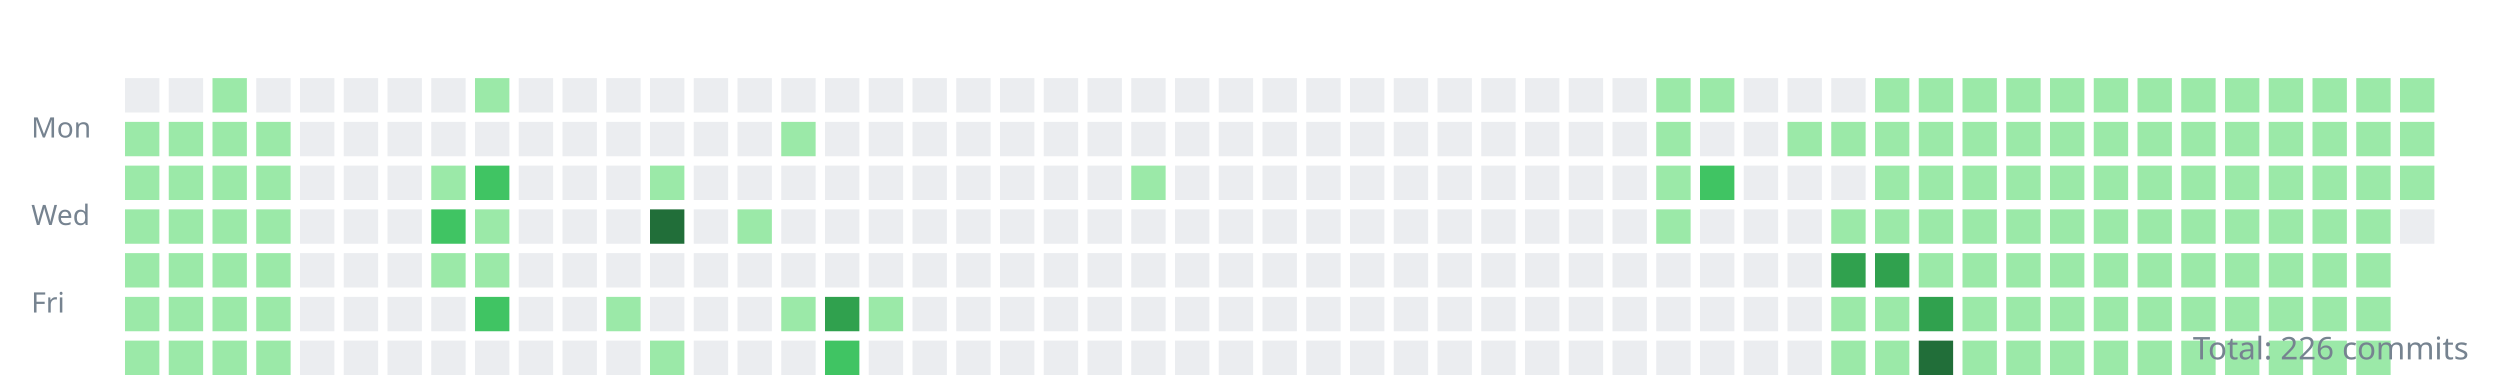
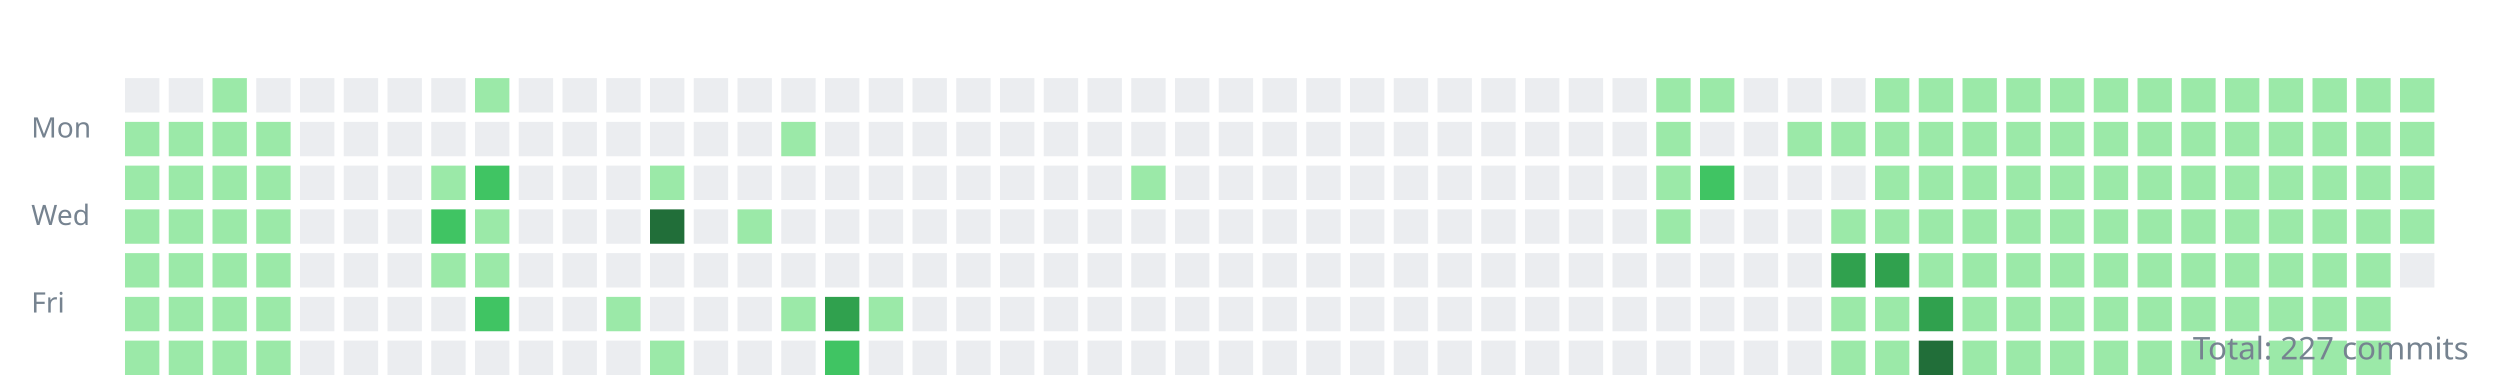
<svg xmlns="http://www.w3.org/2000/svg" width="800" height="120">
  <style>.day{outline:1px solid rgba(27,31,35,0.06);}text{font:9px sans-serif;fill:#768390;}</style>
  <g transform="translate(10,10)">
    <text y="34">Mon</text>
    <text y="62">Wed</text>
    <text y="90">Fri</text>
    <rect class="day" width="11" height="11" x="30" y="15" fill="#ebedf0" />
    <rect class="day" width="11" height="11" x="30" y="29" fill="#9be9a8" />
    <rect class="day" width="11" height="11" x="30" y="43" fill="#9be9a8" />
    <rect class="day" width="11" height="11" x="30" y="57" fill="#9be9a8" />
    <rect class="day" width="11" height="11" x="30" y="71" fill="#9be9a8" />
    <rect class="day" width="11" height="11" x="30" y="85" fill="#9be9a8" />
    <rect class="day" width="11" height="11" x="30" y="99" fill="#9be9a8" />
    <rect class="day" width="11" height="11" x="44" y="15" fill="#ebedf0" />
    <rect class="day" width="11" height="11" x="44" y="29" fill="#9be9a8" />
    <rect class="day" width="11" height="11" x="44" y="43" fill="#9be9a8" />
    <rect class="day" width="11" height="11" x="44" y="57" fill="#9be9a8" />
    <rect class="day" width="11" height="11" x="44" y="71" fill="#9be9a8" />
    <rect class="day" width="11" height="11" x="44" y="85" fill="#9be9a8" />
    <rect class="day" width="11" height="11" x="44" y="99" fill="#9be9a8" />
    <rect class="day" width="11" height="11" x="58" y="15" fill="#9be9a8" />
    <rect class="day" width="11" height="11" x="58" y="29" fill="#9be9a8" />
    <rect class="day" width="11" height="11" x="58" y="43" fill="#9be9a8" />
    <rect class="day" width="11" height="11" x="58" y="57" fill="#9be9a8" />
    <rect class="day" width="11" height="11" x="58" y="71" fill="#9be9a8" />
    <rect class="day" width="11" height="11" x="58" y="85" fill="#9be9a8" />
    <rect class="day" width="11" height="11" x="58" y="99" fill="#9be9a8" />
    <rect class="day" width="11" height="11" x="72" y="15" fill="#ebedf0" />
    <rect class="day" width="11" height="11" x="72" y="29" fill="#9be9a8" />
    <rect class="day" width="11" height="11" x="72" y="43" fill="#9be9a8" />
    <rect class="day" width="11" height="11" x="72" y="57" fill="#9be9a8" />
    <rect class="day" width="11" height="11" x="72" y="71" fill="#9be9a8" />
    <rect class="day" width="11" height="11" x="72" y="85" fill="#9be9a8" />
    <rect class="day" width="11" height="11" x="72" y="99" fill="#9be9a8" />
    <rect class="day" width="11" height="11" x="86" y="15" fill="#ebedf0" />
    <rect class="day" width="11" height="11" x="86" y="29" fill="#ebedf0" />
    <rect class="day" width="11" height="11" x="86" y="43" fill="#ebedf0" />
    <rect class="day" width="11" height="11" x="86" y="57" fill="#ebedf0" />
    <rect class="day" width="11" height="11" x="86" y="71" fill="#ebedf0" />
    <rect class="day" width="11" height="11" x="86" y="85" fill="#ebedf0" />
    <rect class="day" width="11" height="11" x="86" y="99" fill="#ebedf0" />
    <rect class="day" width="11" height="11" x="100" y="15" fill="#ebedf0" />
    <rect class="day" width="11" height="11" x="100" y="29" fill="#ebedf0" />
    <rect class="day" width="11" height="11" x="100" y="43" fill="#ebedf0" />
    <rect class="day" width="11" height="11" x="100" y="57" fill="#ebedf0" />
    <rect class="day" width="11" height="11" x="100" y="71" fill="#ebedf0" />
    <rect class="day" width="11" height="11" x="100" y="85" fill="#ebedf0" />
    <rect class="day" width="11" height="11" x="100" y="99" fill="#ebedf0" />
    <rect class="day" width="11" height="11" x="114" y="15" fill="#ebedf0" />
    <rect class="day" width="11" height="11" x="114" y="29" fill="#ebedf0" />
    <rect class="day" width="11" height="11" x="114" y="43" fill="#ebedf0" />
    <rect class="day" width="11" height="11" x="114" y="57" fill="#ebedf0" />
    <rect class="day" width="11" height="11" x="114" y="71" fill="#ebedf0" />
    <rect class="day" width="11" height="11" x="114" y="85" fill="#ebedf0" />
    <rect class="day" width="11" height="11" x="114" y="99" fill="#ebedf0" />
    <rect class="day" width="11" height="11" x="128" y="15" fill="#ebedf0" />
    <rect class="day" width="11" height="11" x="128" y="29" fill="#ebedf0" />
    <rect class="day" width="11" height="11" x="128" y="43" fill="#9be9a8" />
    <rect class="day" width="11" height="11" x="128" y="57" fill="#40c463" />
    <rect class="day" width="11" height="11" x="128" y="71" fill="#9be9a8" />
    <rect class="day" width="11" height="11" x="128" y="85" fill="#ebedf0" />
    <rect class="day" width="11" height="11" x="128" y="99" fill="#ebedf0" />
    <rect class="day" width="11" height="11" x="142" y="15" fill="#9be9a8" />
    <rect class="day" width="11" height="11" x="142" y="29" fill="#ebedf0" />
    <rect class="day" width="11" height="11" x="142" y="43" fill="#40c463" />
    <rect class="day" width="11" height="11" x="142" y="57" fill="#9be9a8" />
    <rect class="day" width="11" height="11" x="142" y="71" fill="#9be9a8" />
    <rect class="day" width="11" height="11" x="142" y="85" fill="#40c463" />
    <rect class="day" width="11" height="11" x="142" y="99" fill="#ebedf0" />
    <rect class="day" width="11" height="11" x="156" y="15" fill="#ebedf0" />
    <rect class="day" width="11" height="11" x="156" y="29" fill="#ebedf0" />
    <rect class="day" width="11" height="11" x="156" y="43" fill="#ebedf0" />
    <rect class="day" width="11" height="11" x="156" y="57" fill="#ebedf0" />
    <rect class="day" width="11" height="11" x="156" y="71" fill="#ebedf0" />
    <rect class="day" width="11" height="11" x="156" y="85" fill="#ebedf0" />
    <rect class="day" width="11" height="11" x="156" y="99" fill="#ebedf0" />
    <rect class="day" width="11" height="11" x="170" y="15" fill="#ebedf0" />
    <rect class="day" width="11" height="11" x="170" y="29" fill="#ebedf0" />
    <rect class="day" width="11" height="11" x="170" y="43" fill="#ebedf0" />
    <rect class="day" width="11" height="11" x="170" y="57" fill="#ebedf0" />
    <rect class="day" width="11" height="11" x="170" y="71" fill="#ebedf0" />
    <rect class="day" width="11" height="11" x="170" y="85" fill="#ebedf0" />
    <rect class="day" width="11" height="11" x="170" y="99" fill="#ebedf0" />
    <rect class="day" width="11" height="11" x="184" y="15" fill="#ebedf0" />
    <rect class="day" width="11" height="11" x="184" y="29" fill="#ebedf0" />
    <rect class="day" width="11" height="11" x="184" y="43" fill="#ebedf0" />
    <rect class="day" width="11" height="11" x="184" y="57" fill="#ebedf0" />
    <rect class="day" width="11" height="11" x="184" y="71" fill="#ebedf0" />
    <rect class="day" width="11" height="11" x="184" y="85" fill="#9be9a8" />
    <rect class="day" width="11" height="11" x="184" y="99" fill="#ebedf0" />
    <rect class="day" width="11" height="11" x="198" y="15" fill="#ebedf0" />
    <rect class="day" width="11" height="11" x="198" y="29" fill="#ebedf0" />
    <rect class="day" width="11" height="11" x="198" y="43" fill="#9be9a8" />
    <rect class="day" width="11" height="11" x="198" y="57" fill="#216e39" />
    <rect class="day" width="11" height="11" x="198" y="71" fill="#ebedf0" />
    <rect class="day" width="11" height="11" x="198" y="85" fill="#ebedf0" />
    <rect class="day" width="11" height="11" x="198" y="99" fill="#9be9a8" />
    <rect class="day" width="11" height="11" x="212" y="15" fill="#ebedf0" />
    <rect class="day" width="11" height="11" x="212" y="29" fill="#ebedf0" />
    <rect class="day" width="11" height="11" x="212" y="43" fill="#ebedf0" />
    <rect class="day" width="11" height="11" x="212" y="57" fill="#ebedf0" />
    <rect class="day" width="11" height="11" x="212" y="71" fill="#ebedf0" />
    <rect class="day" width="11" height="11" x="212" y="85" fill="#ebedf0" />
    <rect class="day" width="11" height="11" x="212" y="99" fill="#ebedf0" />
    <rect class="day" width="11" height="11" x="226" y="15" fill="#ebedf0" />
    <rect class="day" width="11" height="11" x="226" y="29" fill="#ebedf0" />
    <rect class="day" width="11" height="11" x="226" y="43" fill="#ebedf0" />
    <rect class="day" width="11" height="11" x="226" y="57" fill="#9be9a8" />
    <rect class="day" width="11" height="11" x="226" y="71" fill="#ebedf0" />
    <rect class="day" width="11" height="11" x="226" y="85" fill="#ebedf0" />
    <rect class="day" width="11" height="11" x="226" y="99" fill="#ebedf0" />
    <rect class="day" width="11" height="11" x="240" y="15" fill="#ebedf0" />
    <rect class="day" width="11" height="11" x="240" y="29" fill="#9be9a8" />
    <rect class="day" width="11" height="11" x="240" y="43" fill="#ebedf0" />
    <rect class="day" width="11" height="11" x="240" y="57" fill="#ebedf0" />
    <rect class="day" width="11" height="11" x="240" y="71" fill="#ebedf0" />
    <rect class="day" width="11" height="11" x="240" y="85" fill="#9be9a8" />
    <rect class="day" width="11" height="11" x="240" y="99" fill="#ebedf0" />
    <rect class="day" width="11" height="11" x="254" y="15" fill="#ebedf0" />
    <rect class="day" width="11" height="11" x="254" y="29" fill="#ebedf0" />
    <rect class="day" width="11" height="11" x="254" y="43" fill="#ebedf0" />
    <rect class="day" width="11" height="11" x="254" y="57" fill="#ebedf0" />
    <rect class="day" width="11" height="11" x="254" y="71" fill="#ebedf0" />
    <rect class="day" width="11" height="11" x="254" y="85" fill="#30a14e" />
    <rect class="day" width="11" height="11" x="254" y="99" fill="#40c463" />
    <rect class="day" width="11" height="11" x="268" y="15" fill="#ebedf0" />
    <rect class="day" width="11" height="11" x="268" y="29" fill="#ebedf0" />
    <rect class="day" width="11" height="11" x="268" y="43" fill="#ebedf0" />
    <rect class="day" width="11" height="11" x="268" y="57" fill="#ebedf0" />
    <rect class="day" width="11" height="11" x="268" y="71" fill="#ebedf0" />
    <rect class="day" width="11" height="11" x="268" y="85" fill="#9be9a8" />
    <rect class="day" width="11" height="11" x="268" y="99" fill="#ebedf0" />
    <rect class="day" width="11" height="11" x="282" y="15" fill="#ebedf0" />
    <rect class="day" width="11" height="11" x="282" y="29" fill="#ebedf0" />
    <rect class="day" width="11" height="11" x="282" y="43" fill="#ebedf0" />
    <rect class="day" width="11" height="11" x="282" y="57" fill="#ebedf0" />
    <rect class="day" width="11" height="11" x="282" y="71" fill="#ebedf0" />
    <rect class="day" width="11" height="11" x="282" y="85" fill="#ebedf0" />
    <rect class="day" width="11" height="11" x="282" y="99" fill="#ebedf0" />
    <rect class="day" width="11" height="11" x="296" y="15" fill="#ebedf0" />
    <rect class="day" width="11" height="11" x="296" y="29" fill="#ebedf0" />
    <rect class="day" width="11" height="11" x="296" y="43" fill="#ebedf0" />
    <rect class="day" width="11" height="11" x="296" y="57" fill="#ebedf0" />
    <rect class="day" width="11" height="11" x="296" y="71" fill="#ebedf0" />
    <rect class="day" width="11" height="11" x="296" y="85" fill="#ebedf0" />
    <rect class="day" width="11" height="11" x="296" y="99" fill="#ebedf0" />
    <rect class="day" width="11" height="11" x="310" y="15" fill="#ebedf0" />
    <rect class="day" width="11" height="11" x="310" y="29" fill="#ebedf0" />
    <rect class="day" width="11" height="11" x="310" y="43" fill="#ebedf0" />
    <rect class="day" width="11" height="11" x="310" y="57" fill="#ebedf0" />
    <rect class="day" width="11" height="11" x="310" y="71" fill="#ebedf0" />
    <rect class="day" width="11" height="11" x="310" y="85" fill="#ebedf0" />
    <rect class="day" width="11" height="11" x="310" y="99" fill="#ebedf0" />
    <rect class="day" width="11" height="11" x="324" y="15" fill="#ebedf0" />
    <rect class="day" width="11" height="11" x="324" y="29" fill="#ebedf0" />
    <rect class="day" width="11" height="11" x="324" y="43" fill="#ebedf0" />
    <rect class="day" width="11" height="11" x="324" y="57" fill="#ebedf0" />
    <rect class="day" width="11" height="11" x="324" y="71" fill="#ebedf0" />
    <rect class="day" width="11" height="11" x="324" y="85" fill="#ebedf0" />
    <rect class="day" width="11" height="11" x="324" y="99" fill="#ebedf0" />
    <rect class="day" width="11" height="11" x="338" y="15" fill="#ebedf0" />
    <rect class="day" width="11" height="11" x="338" y="29" fill="#ebedf0" />
    <rect class="day" width="11" height="11" x="338" y="43" fill="#ebedf0" />
    <rect class="day" width="11" height="11" x="338" y="57" fill="#ebedf0" />
    <rect class="day" width="11" height="11" x="338" y="71" fill="#ebedf0" />
    <rect class="day" width="11" height="11" x="338" y="85" fill="#ebedf0" />
    <rect class="day" width="11" height="11" x="338" y="99" fill="#ebedf0" />
    <rect class="day" width="11" height="11" x="352" y="15" fill="#ebedf0" />
    <rect class="day" width="11" height="11" x="352" y="29" fill="#ebedf0" />
    <rect class="day" width="11" height="11" x="352" y="43" fill="#9be9a8" />
    <rect class="day" width="11" height="11" x="352" y="57" fill="#ebedf0" />
    <rect class="day" width="11" height="11" x="352" y="71" fill="#ebedf0" />
    <rect class="day" width="11" height="11" x="352" y="85" fill="#ebedf0" />
    <rect class="day" width="11" height="11" x="352" y="99" fill="#ebedf0" />
    <rect class="day" width="11" height="11" x="366" y="15" fill="#ebedf0" />
    <rect class="day" width="11" height="11" x="366" y="29" fill="#ebedf0" />
    <rect class="day" width="11" height="11" x="366" y="43" fill="#ebedf0" />
    <rect class="day" width="11" height="11" x="366" y="57" fill="#ebedf0" />
    <rect class="day" width="11" height="11" x="366" y="71" fill="#ebedf0" />
    <rect class="day" width="11" height="11" x="366" y="85" fill="#ebedf0" />
    <rect class="day" width="11" height="11" x="366" y="99" fill="#ebedf0" />
    <rect class="day" width="11" height="11" x="380" y="15" fill="#ebedf0" />
    <rect class="day" width="11" height="11" x="380" y="29" fill="#ebedf0" />
    <rect class="day" width="11" height="11" x="380" y="43" fill="#ebedf0" />
    <rect class="day" width="11" height="11" x="380" y="57" fill="#ebedf0" />
    <rect class="day" width="11" height="11" x="380" y="71" fill="#ebedf0" />
    <rect class="day" width="11" height="11" x="380" y="85" fill="#ebedf0" />
    <rect class="day" width="11" height="11" x="380" y="99" fill="#ebedf0" />
    <rect class="day" width="11" height="11" x="394" y="15" fill="#ebedf0" />
    <rect class="day" width="11" height="11" x="394" y="29" fill="#ebedf0" />
    <rect class="day" width="11" height="11" x="394" y="43" fill="#ebedf0" />
    <rect class="day" width="11" height="11" x="394" y="57" fill="#ebedf0" />
    <rect class="day" width="11" height="11" x="394" y="71" fill="#ebedf0" />
    <rect class="day" width="11" height="11" x="394" y="85" fill="#ebedf0" />
    <rect class="day" width="11" height="11" x="394" y="99" fill="#ebedf0" />
    <rect class="day" width="11" height="11" x="408" y="15" fill="#ebedf0" />
    <rect class="day" width="11" height="11" x="408" y="29" fill="#ebedf0" />
    <rect class="day" width="11" height="11" x="408" y="43" fill="#ebedf0" />
    <rect class="day" width="11" height="11" x="408" y="57" fill="#ebedf0" />
    <rect class="day" width="11" height="11" x="408" y="71" fill="#ebedf0" />
    <rect class="day" width="11" height="11" x="408" y="85" fill="#ebedf0" />
    <rect class="day" width="11" height="11" x="408" y="99" fill="#ebedf0" />
    <rect class="day" width="11" height="11" x="422" y="15" fill="#ebedf0" />
    <rect class="day" width="11" height="11" x="422" y="29" fill="#ebedf0" />
    <rect class="day" width="11" height="11" x="422" y="43" fill="#ebedf0" />
    <rect class="day" width="11" height="11" x="422" y="57" fill="#ebedf0" />
    <rect class="day" width="11" height="11" x="422" y="71" fill="#ebedf0" />
    <rect class="day" width="11" height="11" x="422" y="85" fill="#ebedf0" />
    <rect class="day" width="11" height="11" x="422" y="99" fill="#ebedf0" />
    <rect class="day" width="11" height="11" x="436" y="15" fill="#ebedf0" />
    <rect class="day" width="11" height="11" x="436" y="29" fill="#ebedf0" />
    <rect class="day" width="11" height="11" x="436" y="43" fill="#ebedf0" />
    <rect class="day" width="11" height="11" x="436" y="57" fill="#ebedf0" />
    <rect class="day" width="11" height="11" x="436" y="71" fill="#ebedf0" />
    <rect class="day" width="11" height="11" x="436" y="85" fill="#ebedf0" />
    <rect class="day" width="11" height="11" x="436" y="99" fill="#ebedf0" />
    <rect class="day" width="11" height="11" x="450" y="15" fill="#ebedf0" />
    <rect class="day" width="11" height="11" x="450" y="29" fill="#ebedf0" />
    <rect class="day" width="11" height="11" x="450" y="43" fill="#ebedf0" />
    <rect class="day" width="11" height="11" x="450" y="57" fill="#ebedf0" />
    <rect class="day" width="11" height="11" x="450" y="71" fill="#ebedf0" />
    <rect class="day" width="11" height="11" x="450" y="85" fill="#ebedf0" />
    <rect class="day" width="11" height="11" x="450" y="99" fill="#ebedf0" />
    <rect class="day" width="11" height="11" x="464" y="15" fill="#ebedf0" />
    <rect class="day" width="11" height="11" x="464" y="29" fill="#ebedf0" />
    <rect class="day" width="11" height="11" x="464" y="43" fill="#ebedf0" />
    <rect class="day" width="11" height="11" x="464" y="57" fill="#ebedf0" />
    <rect class="day" width="11" height="11" x="464" y="71" fill="#ebedf0" />
    <rect class="day" width="11" height="11" x="464" y="85" fill="#ebedf0" />
    <rect class="day" width="11" height="11" x="464" y="99" fill="#ebedf0" />
    <rect class="day" width="11" height="11" x="478" y="15" fill="#ebedf0" />
    <rect class="day" width="11" height="11" x="478" y="29" fill="#ebedf0" />
    <rect class="day" width="11" height="11" x="478" y="43" fill="#ebedf0" />
    <rect class="day" width="11" height="11" x="478" y="57" fill="#ebedf0" />
    <rect class="day" width="11" height="11" x="478" y="71" fill="#ebedf0" />
    <rect class="day" width="11" height="11" x="478" y="85" fill="#ebedf0" />
    <rect class="day" width="11" height="11" x="478" y="99" fill="#ebedf0" />
    <rect class="day" width="11" height="11" x="492" y="15" fill="#ebedf0" />
    <rect class="day" width="11" height="11" x="492" y="29" fill="#ebedf0" />
    <rect class="day" width="11" height="11" x="492" y="43" fill="#ebedf0" />
    <rect class="day" width="11" height="11" x="492" y="57" fill="#ebedf0" />
    <rect class="day" width="11" height="11" x="492" y="71" fill="#ebedf0" />
    <rect class="day" width="11" height="11" x="492" y="85" fill="#ebedf0" />
    <rect class="day" width="11" height="11" x="492" y="99" fill="#ebedf0" />
    <rect class="day" width="11" height="11" x="506" y="15" fill="#ebedf0" />
    <rect class="day" width="11" height="11" x="506" y="29" fill="#ebedf0" />
    <rect class="day" width="11" height="11" x="506" y="43" fill="#ebedf0" />
    <rect class="day" width="11" height="11" x="506" y="57" fill="#ebedf0" />
    <rect class="day" width="11" height="11" x="506" y="71" fill="#ebedf0" />
    <rect class="day" width="11" height="11" x="506" y="85" fill="#ebedf0" />
    <rect class="day" width="11" height="11" x="506" y="99" fill="#ebedf0" />
    <rect class="day" width="11" height="11" x="520" y="15" fill="#9be9a8" />
    <rect class="day" width="11" height="11" x="520" y="29" fill="#9be9a8" />
    <rect class="day" width="11" height="11" x="520" y="43" fill="#9be9a8" />
    <rect class="day" width="11" height="11" x="520" y="57" fill="#9be9a8" />
    <rect class="day" width="11" height="11" x="520" y="71" fill="#ebedf0" />
    <rect class="day" width="11" height="11" x="520" y="85" fill="#ebedf0" />
    <rect class="day" width="11" height="11" x="520" y="99" fill="#ebedf0" />
    <rect class="day" width="11" height="11" x="534" y="15" fill="#9be9a8" />
    <rect class="day" width="11" height="11" x="534" y="29" fill="#ebedf0" />
    <rect class="day" width="11" height="11" x="534" y="43" fill="#40c463" />
    <rect class="day" width="11" height="11" x="534" y="57" fill="#ebedf0" />
    <rect class="day" width="11" height="11" x="534" y="71" fill="#ebedf0" />
    <rect class="day" width="11" height="11" x="534" y="85" fill="#ebedf0" />
    <rect class="day" width="11" height="11" x="534" y="99" fill="#ebedf0" />
    <rect class="day" width="11" height="11" x="548" y="15" fill="#ebedf0" />
    <rect class="day" width="11" height="11" x="548" y="29" fill="#ebedf0" />
    <rect class="day" width="11" height="11" x="548" y="43" fill="#ebedf0" />
    <rect class="day" width="11" height="11" x="548" y="57" fill="#ebedf0" />
    <rect class="day" width="11" height="11" x="548" y="71" fill="#ebedf0" />
    <rect class="day" width="11" height="11" x="548" y="85" fill="#ebedf0" />
    <rect class="day" width="11" height="11" x="548" y="99" fill="#ebedf0" />
    <rect class="day" width="11" height="11" x="562" y="15" fill="#ebedf0" />
    <rect class="day" width="11" height="11" x="562" y="29" fill="#9be9a8" />
    <rect class="day" width="11" height="11" x="562" y="43" fill="#ebedf0" />
    <rect class="day" width="11" height="11" x="562" y="57" fill="#ebedf0" />
    <rect class="day" width="11" height="11" x="562" y="71" fill="#ebedf0" />
    <rect class="day" width="11" height="11" x="562" y="85" fill="#ebedf0" />
    <rect class="day" width="11" height="11" x="562" y="99" fill="#ebedf0" />
    <rect class="day" width="11" height="11" x="576" y="15" fill="#ebedf0" />
    <rect class="day" width="11" height="11" x="576" y="29" fill="#9be9a8" />
    <rect class="day" width="11" height="11" x="576" y="43" fill="#ebedf0" />
    <rect class="day" width="11" height="11" x="576" y="57" fill="#9be9a8" />
    <rect class="day" width="11" height="11" x="576" y="71" fill="#30a14e" />
    <rect class="day" width="11" height="11" x="576" y="85" fill="#9be9a8" />
    <rect class="day" width="11" height="11" x="576" y="99" fill="#9be9a8" />
    <rect class="day" width="11" height="11" x="590" y="15" fill="#9be9a8" />
    <rect class="day" width="11" height="11" x="590" y="29" fill="#9be9a8" />
    <rect class="day" width="11" height="11" x="590" y="43" fill="#9be9a8" />
    <rect class="day" width="11" height="11" x="590" y="57" fill="#9be9a8" />
    <rect class="day" width="11" height="11" x="590" y="71" fill="#30a14e" />
    <rect class="day" width="11" height="11" x="590" y="85" fill="#9be9a8" />
    <rect class="day" width="11" height="11" x="590" y="99" fill="#9be9a8" />
    <rect class="day" width="11" height="11" x="604" y="15" fill="#9be9a8" />
    <rect class="day" width="11" height="11" x="604" y="29" fill="#9be9a8" />
    <rect class="day" width="11" height="11" x="604" y="43" fill="#9be9a8" />
    <rect class="day" width="11" height="11" x="604" y="57" fill="#9be9a8" />
    <rect class="day" width="11" height="11" x="604" y="71" fill="#9be9a8" />
    <rect class="day" width="11" height="11" x="604" y="85" fill="#30a14e" />
    <rect class="day" width="11" height="11" x="604" y="99" fill="#216e39" />
    <rect class="day" width="11" height="11" x="618" y="15" fill="#9be9a8" />
    <rect class="day" width="11" height="11" x="618" y="29" fill="#9be9a8" />
    <rect class="day" width="11" height="11" x="618" y="43" fill="#9be9a8" />
    <rect class="day" width="11" height="11" x="618" y="57" fill="#9be9a8" />
    <rect class="day" width="11" height="11" x="618" y="71" fill="#9be9a8" />
    <rect class="day" width="11" height="11" x="618" y="85" fill="#9be9a8" />
    <rect class="day" width="11" height="11" x="618" y="99" fill="#9be9a8" />
    <rect class="day" width="11" height="11" x="632" y="15" fill="#9be9a8" />
    <rect class="day" width="11" height="11" x="632" y="29" fill="#9be9a8" />
    <rect class="day" width="11" height="11" x="632" y="43" fill="#9be9a8" />
    <rect class="day" width="11" height="11" x="632" y="57" fill="#9be9a8" />
    <rect class="day" width="11" height="11" x="632" y="71" fill="#9be9a8" />
    <rect class="day" width="11" height="11" x="632" y="85" fill="#9be9a8" />
    <rect class="day" width="11" height="11" x="632" y="99" fill="#9be9a8" />
    <rect class="day" width="11" height="11" x="646" y="15" fill="#9be9a8" />
    <rect class="day" width="11" height="11" x="646" y="29" fill="#9be9a8" />
    <rect class="day" width="11" height="11" x="646" y="43" fill="#9be9a8" />
    <rect class="day" width="11" height="11" x="646" y="57" fill="#9be9a8" />
    <rect class="day" width="11" height="11" x="646" y="71" fill="#9be9a8" />
    <rect class="day" width="11" height="11" x="646" y="85" fill="#9be9a8" />
    <rect class="day" width="11" height="11" x="646" y="99" fill="#9be9a8" />
    <rect class="day" width="11" height="11" x="660" y="15" fill="#9be9a8" />
    <rect class="day" width="11" height="11" x="660" y="29" fill="#9be9a8" />
    <rect class="day" width="11" height="11" x="660" y="43" fill="#9be9a8" />
    <rect class="day" width="11" height="11" x="660" y="57" fill="#9be9a8" />
    <rect class="day" width="11" height="11" x="660" y="71" fill="#9be9a8" />
    <rect class="day" width="11" height="11" x="660" y="85" fill="#9be9a8" />
    <rect class="day" width="11" height="11" x="660" y="99" fill="#9be9a8" />
    <rect class="day" width="11" height="11" x="674" y="15" fill="#9be9a8" />
    <rect class="day" width="11" height="11" x="674" y="29" fill="#9be9a8" />
    <rect class="day" width="11" height="11" x="674" y="43" fill="#9be9a8" />
    <rect class="day" width="11" height="11" x="674" y="57" fill="#9be9a8" />
    <rect class="day" width="11" height="11" x="674" y="71" fill="#9be9a8" />
    <rect class="day" width="11" height="11" x="674" y="85" fill="#9be9a8" />
    <rect class="day" width="11" height="11" x="674" y="99" fill="#9be9a8" />
    <rect class="day" width="11" height="11" x="688" y="15" fill="#9be9a8" />
    <rect class="day" width="11" height="11" x="688" y="29" fill="#9be9a8" />
    <rect class="day" width="11" height="11" x="688" y="43" fill="#9be9a8" />
    <rect class="day" width="11" height="11" x="688" y="57" fill="#9be9a8" />
    <rect class="day" width="11" height="11" x="688" y="71" fill="#9be9a8" />
    <rect class="day" width="11" height="11" x="688" y="85" fill="#9be9a8" />
    <rect class="day" width="11" height="11" x="688" y="99" fill="#9be9a8" />
    <rect class="day" width="11" height="11" x="702" y="15" fill="#9be9a8" />
    <rect class="day" width="11" height="11" x="702" y="29" fill="#9be9a8" />
    <rect class="day" width="11" height="11" x="702" y="43" fill="#9be9a8" />
    <rect class="day" width="11" height="11" x="702" y="57" fill="#9be9a8" />
    <rect class="day" width="11" height="11" x="702" y="71" fill="#9be9a8" />
    <rect class="day" width="11" height="11" x="702" y="85" fill="#9be9a8" />
    <rect class="day" width="11" height="11" x="702" y="99" fill="#9be9a8" />
    <rect class="day" width="11" height="11" x="716" y="15" fill="#9be9a8" />
    <rect class="day" width="11" height="11" x="716" y="29" fill="#9be9a8" />
    <rect class="day" width="11" height="11" x="716" y="43" fill="#9be9a8" />
    <rect class="day" width="11" height="11" x="716" y="57" fill="#9be9a8" />
    <rect class="day" width="11" height="11" x="716" y="71" fill="#9be9a8" />
    <rect class="day" width="11" height="11" x="716" y="85" fill="#9be9a8" />
    <rect class="day" width="11" height="11" x="716" y="99" fill="#9be9a8" />
    <rect class="day" width="11" height="11" x="730" y="15" fill="#9be9a8" />
    <rect class="day" width="11" height="11" x="730" y="29" fill="#9be9a8" />
    <rect class="day" width="11" height="11" x="730" y="43" fill="#9be9a8" />
    <rect class="day" width="11" height="11" x="730" y="57" fill="#9be9a8" />
    <rect class="day" width="11" height="11" x="730" y="71" fill="#9be9a8" />
    <rect class="day" width="11" height="11" x="730" y="85" fill="#9be9a8" />
    <rect class="day" width="11" height="11" x="730" y="99" fill="#9be9a8" />
    <rect class="day" width="11" height="11" x="744" y="15" fill="#9be9a8" />
    <rect class="day" width="11" height="11" x="744" y="29" fill="#9be9a8" />
    <rect class="day" width="11" height="11" x="744" y="43" fill="#9be9a8" />
    <rect class="day" width="11" height="11" x="744" y="57" fill="#9be9a8" />
    <rect class="day" width="11" height="11" x="744" y="71" fill="#9be9a8" />
    <rect class="day" width="11" height="11" x="744" y="85" fill="#9be9a8" />
    <rect class="day" width="11" height="11" x="744" y="99" fill="#9be9a8" />
    <rect class="day" width="11" height="11" x="758" y="15" fill="#9be9a8" />
    <rect class="day" width="11" height="11" x="758" y="29" fill="#9be9a8" />
    <rect class="day" width="11" height="11" x="758" y="43" fill="#9be9a8" />
-     <rect class="day" width="11" height="11" x="758" y="57" fill="#ebedf0" />
+     <rect class="day" width="11" height="11" x="758" y="57" fill="#9be9a8" />
+     <rect class="day" width="11" height="11" x="758" y="71" fill="#ebedf0" />
  </g>
-   <text x="790" y="115" text-anchor="end" style="font-size:10px">Total: 226 commits</text>
+   <text x="790" y="115" text-anchor="end" style="font-size:10px">Total: 227 commits</text>
</svg>
